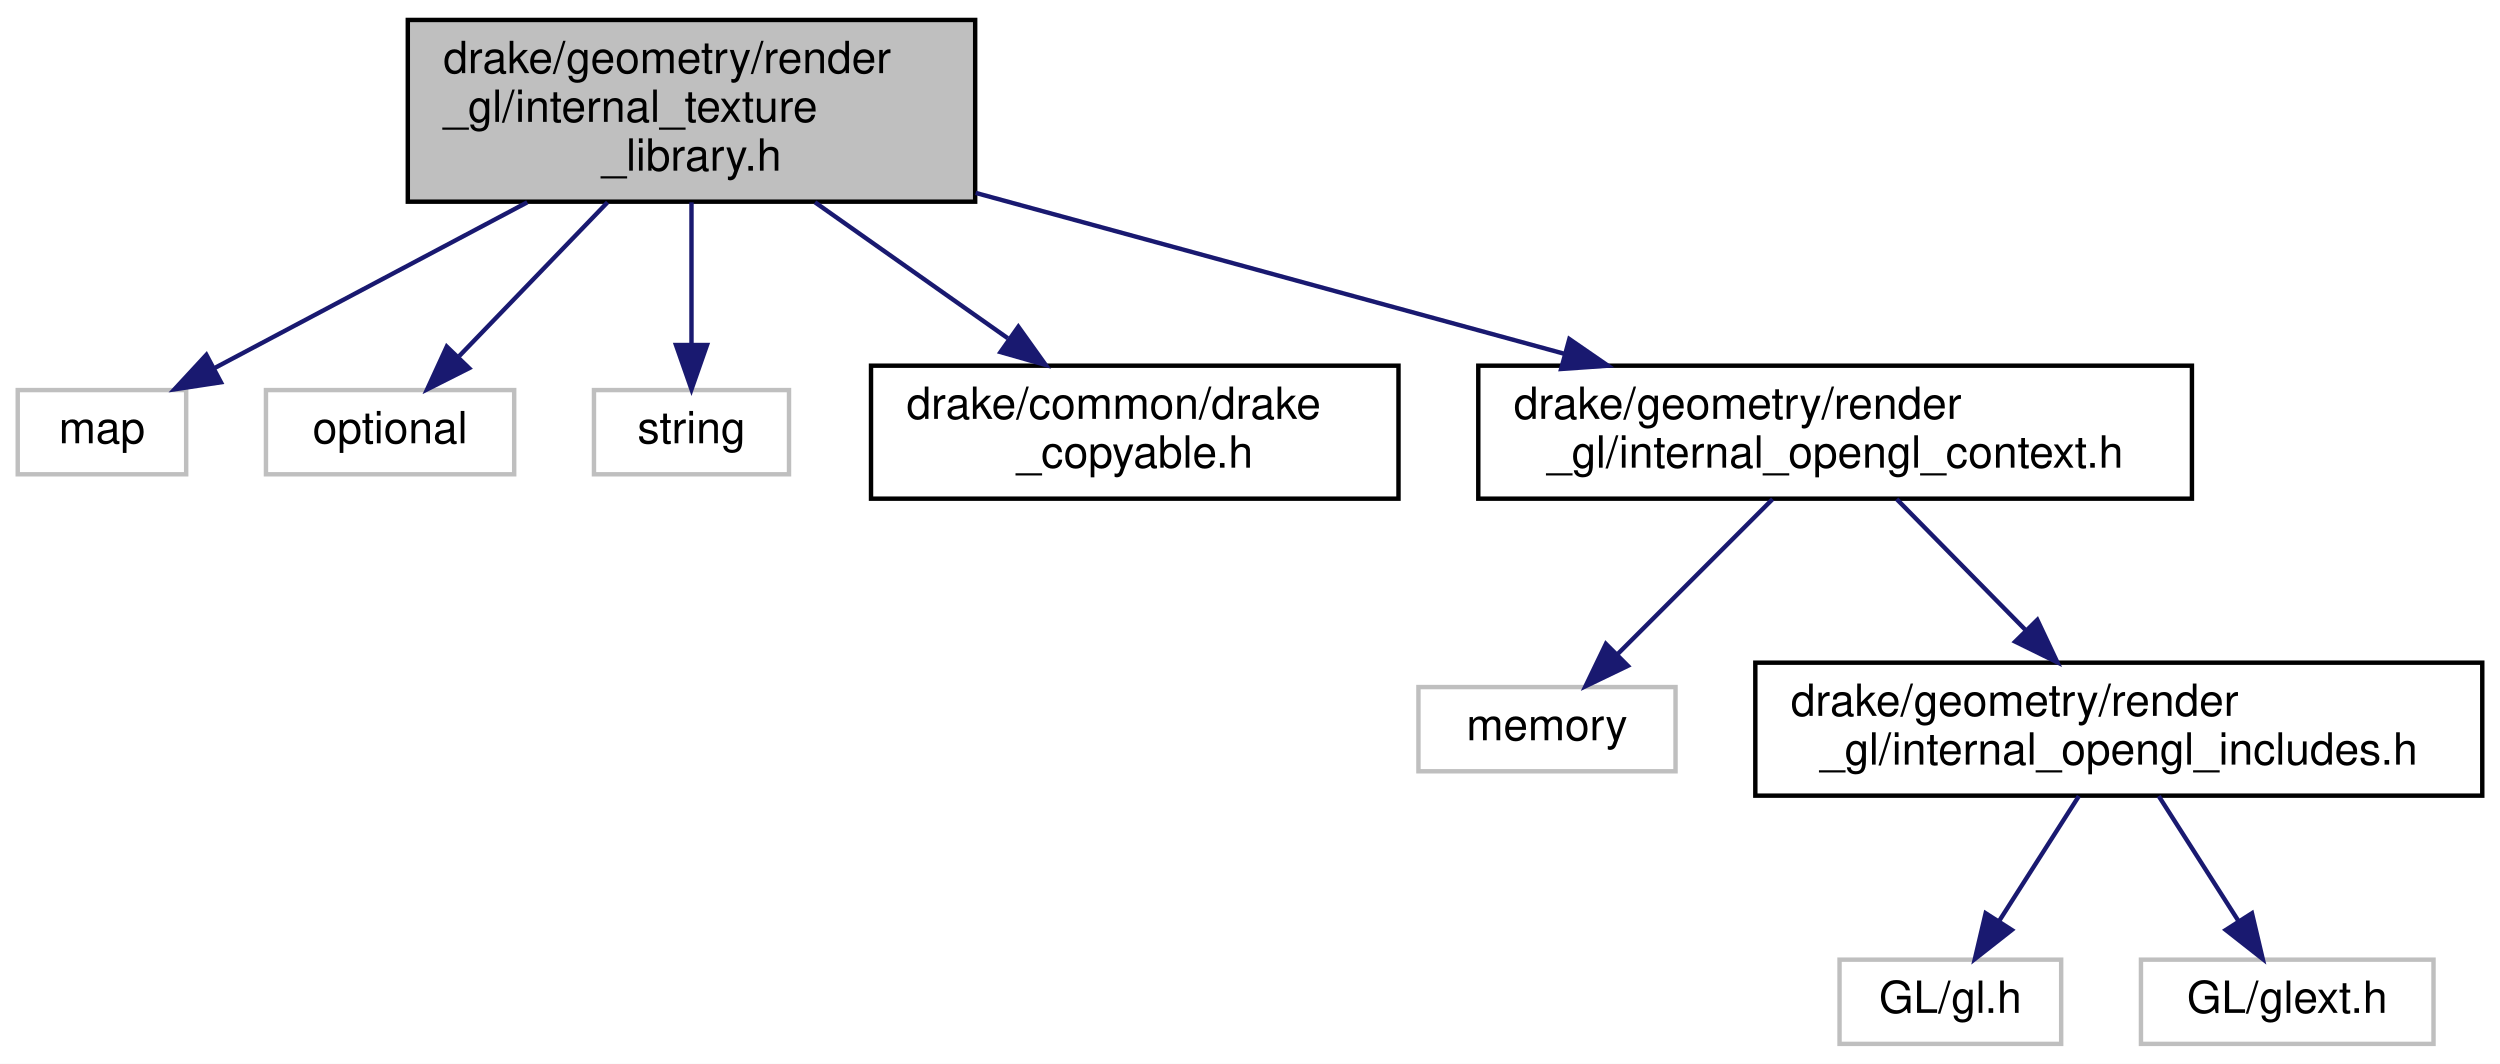
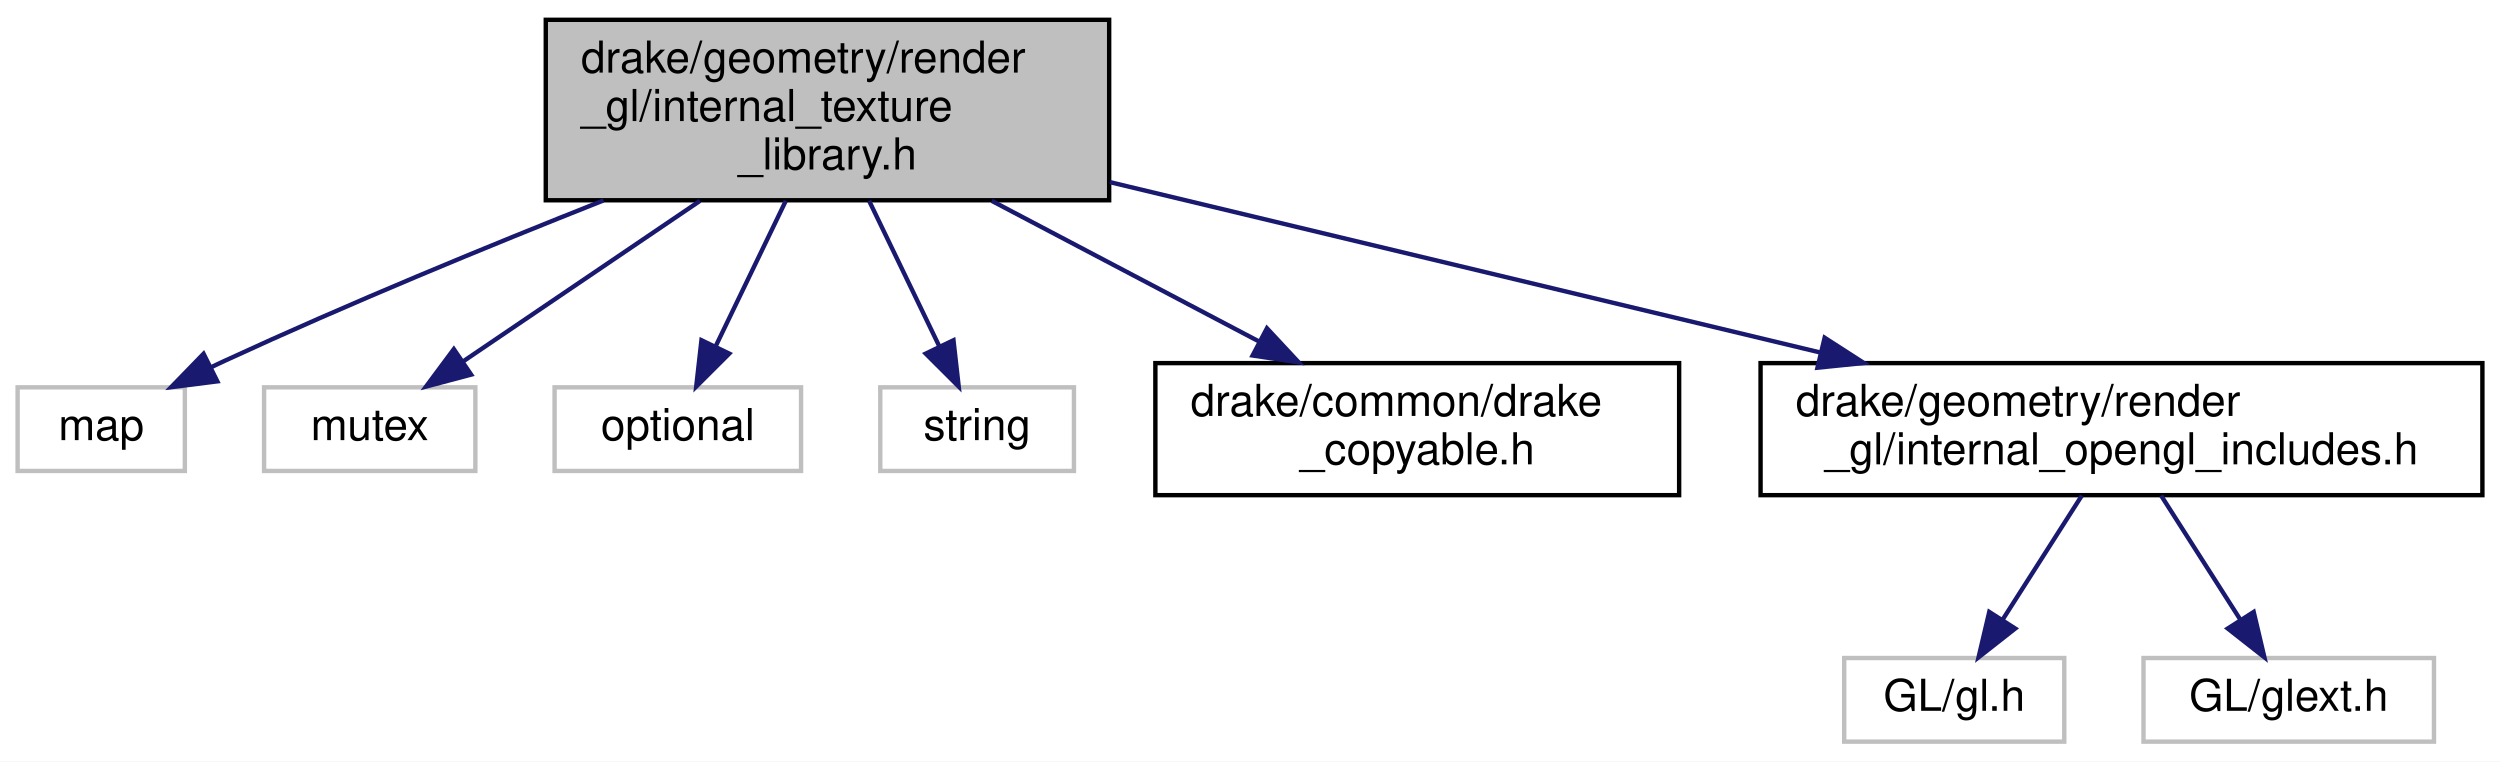
- <svg xmlns="http://www.w3.org/2000/svg" xmlns:xlink="http://www.w3.org/1999/xlink" width="564pt" height="240pt" viewBox="0.00 0.00 564.00 240.00">
-   <g id="graph0" class="graph" transform="scale(1 1) rotate(0) translate(4 236)">
-     <polygon fill="white" stroke="transparent" points="-4,4 -4,-236 560,-236 560,4 -4,4" />
+ <svg xmlns="http://www.w3.org/2000/svg" xmlns:xlink="http://www.w3.org/1999/xlink" width="568pt" height="173pt" viewBox="0.00 0.00 568.00 173.00">
+   <g id="graph0" class="graph" transform="scale(1 1) rotate(0) translate(4 169)">
+     <polygon fill="white" stroke="transparent" points="-4,4 -4,-169 564,-169 564,4 -4,4" />
    <g id="node1" class="node">
      <g id="a_node1">
        <a xlink:title=" ">
-           <polygon fill="#bfbfbf" stroke="black" points="88,-190.5 88,-231.5 216,-231.5 216,-190.5 88,-190.5" />
-           <text text-anchor="start" x="96" y="-219.5" font-family="Helvetica,sans-Serif" font-size="10.00">drake/geometry/render</text>
-           <text text-anchor="start" x="96" y="-208.5" font-family="Helvetica,sans-Serif" font-size="10.00">_gl/internal_texture</text>
-           <text text-anchor="middle" x="152" y="-197.5" font-family="Helvetica,sans-Serif" font-size="10.00">_library.h</text>
+           <polygon fill="#bfbfbf" stroke="black" points="120,-123.5 120,-164.5 248,-164.5 248,-123.5 120,-123.5" />
+           <text text-anchor="start" x="128" y="-152.5" font-family="Helvetica,sans-Serif" font-size="10.00">drake/geometry/render</text>
+           <text text-anchor="start" x="128" y="-141.5" font-family="Helvetica,sans-Serif" font-size="10.00">_gl/internal_texture</text>
+           <text text-anchor="middle" x="184" y="-130.5" font-family="Helvetica,sans-Serif" font-size="10.00">_library.h</text>
        </a>
      </g>
    </g>
    <g id="node2" class="node">
      <g id="a_node2">
        <a xlink:title=" ">
-           <polygon fill="white" stroke="#bfbfbf" points="0,-129 0,-148 38,-148 38,-129 0,-129" />
-           <text text-anchor="middle" x="19" y="-136" font-family="Helvetica,sans-Serif" font-size="10.00">map</text>
+           <polygon fill="white" stroke="#bfbfbf" points="0,-62 0,-81 38,-81 38,-62 0,-62" />
+           <text text-anchor="middle" x="19" y="-69" font-family="Helvetica,sans-Serif" font-size="10.00">map</text>
        </a>
      </g>
    </g>
    <g id="edge1" class="edge">
-       <path fill="none" stroke="midnightblue" d="M114.95,-190.36C92.49,-178.46 64.42,-163.58 44.45,-152.99" />
-       <polygon fill="midnightblue" stroke="midnightblue" points="45.84,-149.76 35.36,-148.17 42.56,-155.95 45.84,-149.76" />
+       <path fill="none" stroke="midnightblue" d="M133.11,-123.46C107.11,-113.16 75.11,-99.99 47,-87 46.01,-86.54 45,-86.06 43.98,-85.58" />
+       <polygon fill="midnightblue" stroke="midnightblue" points="45.38,-82.36 34.87,-81.03 42.25,-88.63 45.38,-82.36" />
    </g>
    <g id="node3" class="node">
      <g id="a_node3">
        <a xlink:title=" ">
-           <polygon fill="white" stroke="#bfbfbf" points="56,-129 56,-148 112,-148 112,-129 56,-129" />
-           <text text-anchor="middle" x="84" y="-136" font-family="Helvetica,sans-Serif" font-size="10.00">optional</text>
+           <polygon fill="white" stroke="#bfbfbf" points="56,-62 56,-81 104,-81 104,-62 56,-62" />
+           <text text-anchor="middle" x="80" y="-69" font-family="Helvetica,sans-Serif" font-size="10.00">mutex</text>
        </a>
      </g>
    </g>
    <g id="edge2" class="edge">
-       <path fill="none" stroke="midnightblue" d="M133.06,-190.36C122.52,-179.43 109.55,-165.99 99.6,-155.67" />
-       <polygon fill="midnightblue" stroke="midnightblue" points="101.83,-152.94 92.37,-148.17 96.79,-157.8 101.83,-152.94" />
+       <path fill="none" stroke="midnightblue" d="M155.03,-123.36C137.95,-111.78 116.71,-97.39 101.19,-86.87" />
+       <polygon fill="midnightblue" stroke="midnightblue" points="103.04,-83.89 92.79,-81.17 99.11,-89.68 103.04,-83.89" />
    </g>
    <g id="node4" class="node">
      <g id="a_node4">
        <a xlink:title=" ">
-           <polygon fill="white" stroke="#bfbfbf" points="130,-129 130,-148 174,-148 174,-129 130,-129" />
-           <text text-anchor="middle" x="152" y="-136" font-family="Helvetica,sans-Serif" font-size="10.00">string</text>
+           <polygon fill="white" stroke="#bfbfbf" points="122,-62 122,-81 178,-81 178,-62 122,-62" />
+           <text text-anchor="middle" x="150" y="-69" font-family="Helvetica,sans-Serif" font-size="10.00">optional</text>
        </a>
      </g>
    </g>
    <g id="edge3" class="edge">
-       <path fill="none" stroke="midnightblue" d="M152,-190.36C152,-180.3 152,-168.1 152,-158.18" />
-       <polygon fill="midnightblue" stroke="midnightblue" points="155.5,-158.17 152,-148.17 148.5,-158.17 155.5,-158.17" />
+       <path fill="none" stroke="midnightblue" d="M174.53,-123.36C169.52,-112.97 163.41,-100.32 158.55,-90.23" />
+       <polygon fill="midnightblue" stroke="midnightblue" points="161.68,-88.66 154.18,-81.17 155.37,-91.7 161.68,-88.66" />
    </g>
    <g id="node5" class="node">
      <g id="a_node5">
-         <a xlink:href="drake__copyable_8h.html" target="_top" xlink:title="Provides careful macros to selectively enable or disable the special member functions for copy-constr...">
-           <polygon fill="white" stroke="black" points="192.5,-123.5 192.5,-153.5 311.5,-153.5 311.5,-123.5 192.5,-123.5" />
-           <text text-anchor="start" x="200.5" y="-141.5" font-family="Helvetica,sans-Serif" font-size="10.00">drake/common/drake</text>
-           <text text-anchor="middle" x="252" y="-130.5" font-family="Helvetica,sans-Serif" font-size="10.00">_copyable.h</text>
+         <a xlink:title=" ">
+           <polygon fill="white" stroke="#bfbfbf" points="196,-62 196,-81 240,-81 240,-62 196,-62" />
+           <text text-anchor="middle" x="218" y="-69" font-family="Helvetica,sans-Serif" font-size="10.00">string</text>
        </a>
      </g>
    </g>
    <g id="edge4" class="edge">
-       <path fill="none" stroke="midnightblue" d="M179.86,-190.36C193.41,-180.8 209.69,-169.33 223.36,-159.69" />
-       <polygon fill="midnightblue" stroke="midnightblue" points="225.74,-162.29 231.9,-153.67 221.71,-156.57 225.74,-162.29" />
+       <path fill="none" stroke="midnightblue" d="M193.47,-123.36C198.48,-112.97 204.59,-100.32 209.45,-90.23" />
+       <polygon fill="midnightblue" stroke="midnightblue" points="212.63,-91.7 213.82,-81.17 206.32,-88.66 212.63,-91.7" />
    </g>
    <g id="node6" class="node">
      <g id="a_node6">
-         <a xlink:href="internal__opengl__context_8h.html" target="_top" xlink:title=" ">
-           <polygon fill="white" stroke="black" points="329.5,-123.5 329.5,-153.5 490.5,-153.5 490.5,-123.5 329.5,-123.5" />
-           <text text-anchor="start" x="337.5" y="-141.5" font-family="Helvetica,sans-Serif" font-size="10.00">drake/geometry/render</text>
-           <text text-anchor="middle" x="410" y="-130.5" font-family="Helvetica,sans-Serif" font-size="10.00">_gl/internal_opengl_context.h</text>
+         <a xlink:href="drake__copyable_8h.html" target="_top" xlink:title="Provides careful macros to selectively enable or disable the special member functions for copy-constr...">
+           <polygon fill="white" stroke="black" points="258.5,-56.5 258.5,-86.5 377.5,-86.5 377.5,-56.5 258.5,-56.5" />
+           <text text-anchor="start" x="266.5" y="-74.5" font-family="Helvetica,sans-Serif" font-size="10.00">drake/common/drake</text>
+           <text text-anchor="middle" x="318" y="-63.5" font-family="Helvetica,sans-Serif" font-size="10.00">_copyable.h</text>
        </a>
      </g>
    </g>
    <g id="edge5" class="edge">
-       <path fill="none" stroke="midnightblue" d="M216.11,-192.48C256.69,-181.39 308.87,-167.14 348.87,-156.2" />
-       <polygon fill="midnightblue" stroke="midnightblue" points="350.04,-159.51 358.76,-153.5 348.19,-152.76 350.04,-159.51" />
+       <path fill="none" stroke="midnightblue" d="M221.33,-123.36C240.36,-113.35 263.4,-101.23 282.21,-91.33" />
+       <polygon fill="midnightblue" stroke="midnightblue" points="283.85,-94.42 291.07,-86.67 280.59,-88.23 283.85,-94.42" />
    </g>
    <g id="node7" class="node">
      <g id="a_node7">
-         <a xlink:title=" ">
-           <polygon fill="white" stroke="#bfbfbf" points="316,-62 316,-81 374,-81 374,-62 316,-62" />
-           <text text-anchor="middle" x="345" y="-69" font-family="Helvetica,sans-Serif" font-size="10.00">memory</text>
+         <a xlink:href="internal__opengl__includes_8h.html" target="_top" xlink:title="Provides a one-stop shop for pulling in the OpenGl symbols with the required extensions.">
+           <polygon fill="white" stroke="black" points="396,-56.5 396,-86.5 560,-86.5 560,-56.5 396,-56.5" />
+           <text text-anchor="start" x="404" y="-74.5" font-family="Helvetica,sans-Serif" font-size="10.00">drake/geometry/render</text>
+           <text text-anchor="middle" x="478" y="-63.5" font-family="Helvetica,sans-Serif" font-size="10.00">_gl/internal_opengl_includes.h</text>
        </a>
      </g>
    </g>
    <g id="edge6" class="edge">
-       <path fill="none" stroke="midnightblue" d="M395.9,-123.4C385.56,-113.06 371.52,-99.02 360.81,-88.31" />
-       <polygon fill="midnightblue" stroke="midnightblue" points="363.24,-85.79 353.69,-81.19 358.29,-90.74 363.24,-85.79" />
+       <path fill="none" stroke="midnightblue" d="M248.16,-127.62C295.89,-116.17 360.94,-100.57 409.65,-88.89" />
+       <polygon fill="midnightblue" stroke="midnightblue" points="410.56,-92.27 419.47,-86.53 408.93,-85.46 410.56,-92.27" />
    </g>
    <g id="node8" class="node">
      <g id="a_node8">
-         <a xlink:href="internal__opengl__includes_8h.html" target="_top" xlink:title="Provides a one-stop shop for pulling in the OpenGl symbols with the required extensions.">
-           <polygon fill="white" stroke="black" points="392,-56.5 392,-86.5 556,-86.5 556,-56.5 392,-56.5" />
-           <text text-anchor="start" x="400" y="-74.5" font-family="Helvetica,sans-Serif" font-size="10.00">drake/geometry/render</text>
-           <text text-anchor="middle" x="474" y="-63.5" font-family="Helvetica,sans-Serif" font-size="10.00">_gl/internal_opengl_includes.h</text>
+         <a xlink:title=" ">
+           <polygon fill="white" stroke="#bfbfbf" points="415,-0.5 415,-19.5 465,-19.5 465,-0.5 415,-0.5" />
+           <text text-anchor="middle" x="440" y="-7.5" font-family="Helvetica,sans-Serif" font-size="10.00">GL/gl.h</text>
        </a>
      </g>
    </g>
    <g id="edge7" class="edge">
-       <path fill="none" stroke="midnightblue" d="M423.89,-123.4C432.36,-114.79 443.35,-103.63 452.89,-93.94" />
-       <polygon fill="midnightblue" stroke="midnightblue" points="455.62,-96.16 460.14,-86.58 450.63,-91.25 455.62,-96.16" />
+       <path fill="none" stroke="midnightblue" d="M468.99,-56.4C463.59,-47.93 456.67,-37.1 450.95,-28.14" />
+       <polygon fill="midnightblue" stroke="midnightblue" points="453.86,-26.2 445.53,-19.66 447.96,-29.97 453.86,-26.2" />
    </g>
    <g id="node9" class="node">
      <g id="a_node9">
        <a xlink:title=" ">
-           <polygon fill="white" stroke="#bfbfbf" points="411,-0.5 411,-19.5 461,-19.5 461,-0.5 411,-0.5" />
-           <text text-anchor="middle" x="436" y="-7.5" font-family="Helvetica,sans-Serif" font-size="10.00">GL/gl.h</text>
+           <polygon fill="white" stroke="#bfbfbf" points="483,-0.5 483,-19.5 549,-19.5 549,-0.5 483,-0.5" />
+           <text text-anchor="middle" x="516" y="-7.5" font-family="Helvetica,sans-Serif" font-size="10.00">GL/glext.h</text>
        </a>
      </g>
    </g>
    <g id="edge8" class="edge">
-       <path fill="none" stroke="midnightblue" d="M464.99,-56.4C459.59,-47.93 452.67,-37.1 446.95,-28.14" />
-       <polygon fill="midnightblue" stroke="midnightblue" points="449.86,-26.2 441.53,-19.66 443.96,-29.97 449.86,-26.2" />
-     </g>
-     <g id="node10" class="node">
-       <g id="a_node10">
-         <a xlink:title=" ">
-           <polygon fill="white" stroke="#bfbfbf" points="479,-0.5 479,-19.5 545,-19.5 545,-0.5 479,-0.5" />
-           <text text-anchor="middle" x="512" y="-7.5" font-family="Helvetica,sans-Serif" font-size="10.00">GL/glext.h</text>
-         </a>
-       </g>
-     </g>
-     <g id="edge9" class="edge">
-       <path fill="none" stroke="midnightblue" d="M483.01,-56.4C488.41,-47.93 495.33,-37.1 501.05,-28.14" />
-       <polygon fill="midnightblue" stroke="midnightblue" points="504.04,-29.97 506.47,-19.66 498.14,-26.2 504.04,-29.97" />
+       <path fill="none" stroke="midnightblue" d="M487.01,-56.4C492.41,-47.93 499.33,-37.1 505.05,-28.14" />
+       <polygon fill="midnightblue" stroke="midnightblue" points="508.04,-29.97 510.47,-19.66 502.14,-26.2 508.04,-29.97" />
    </g>
  </g>
</svg>
